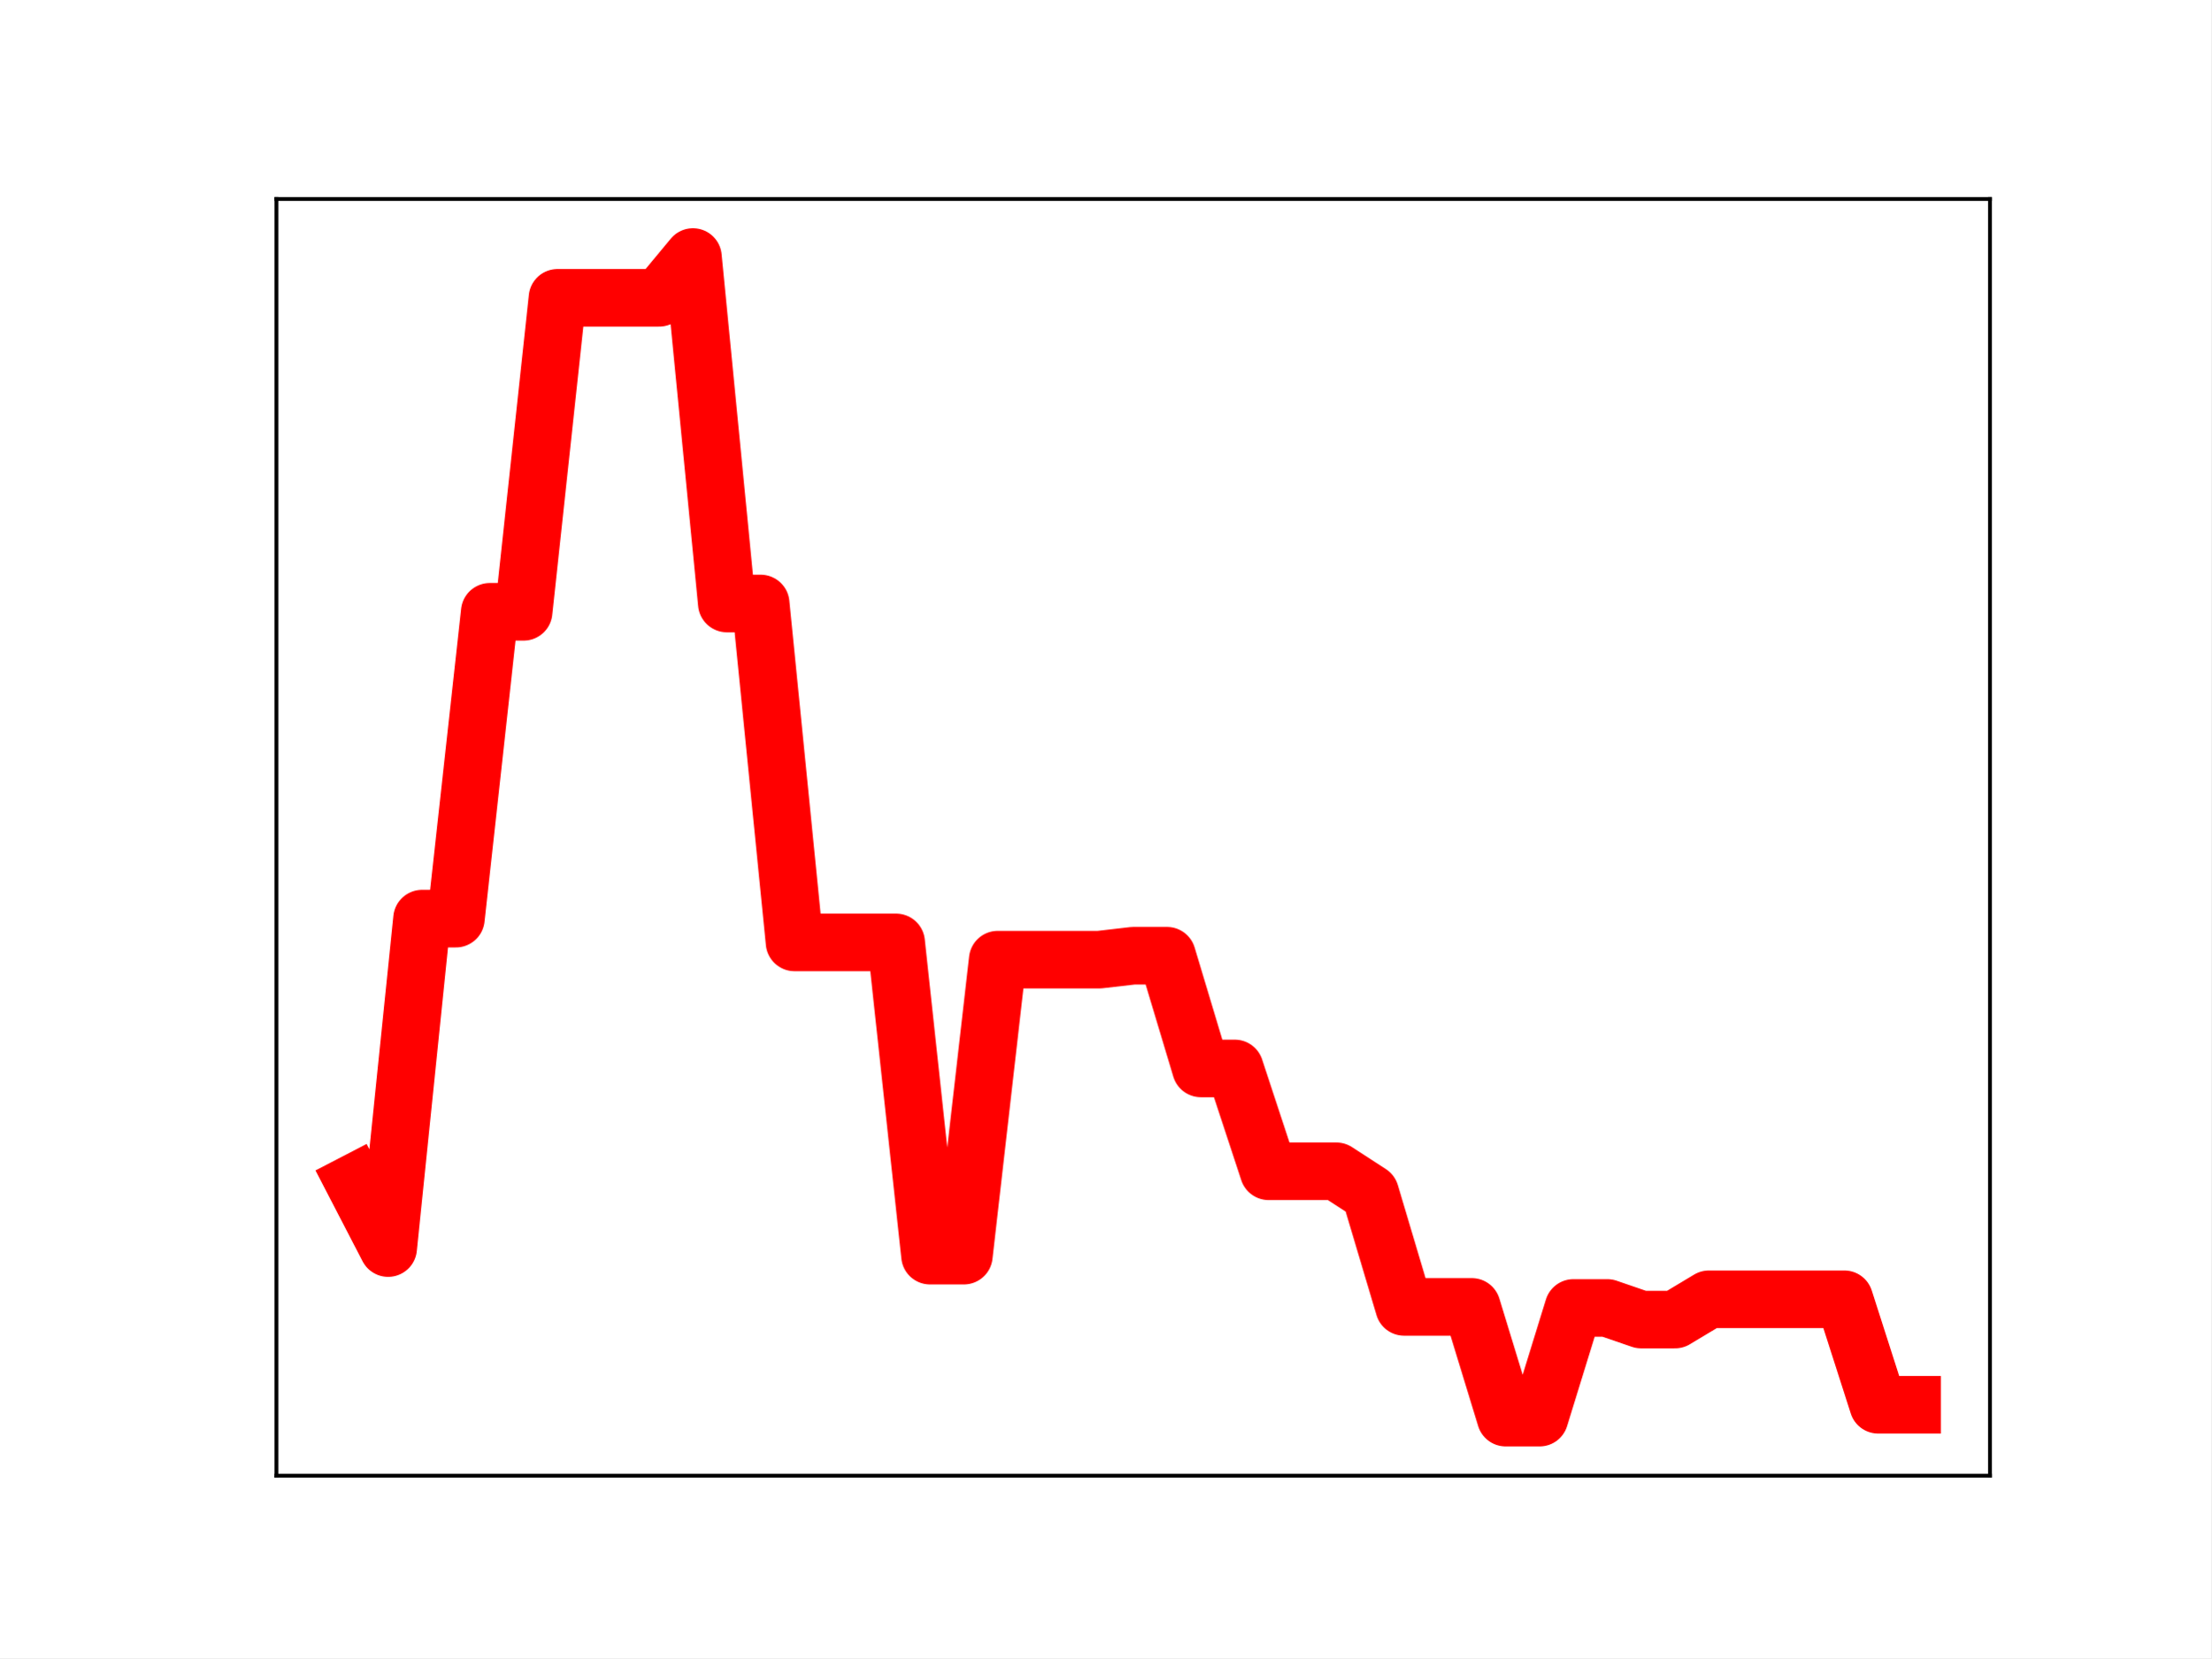
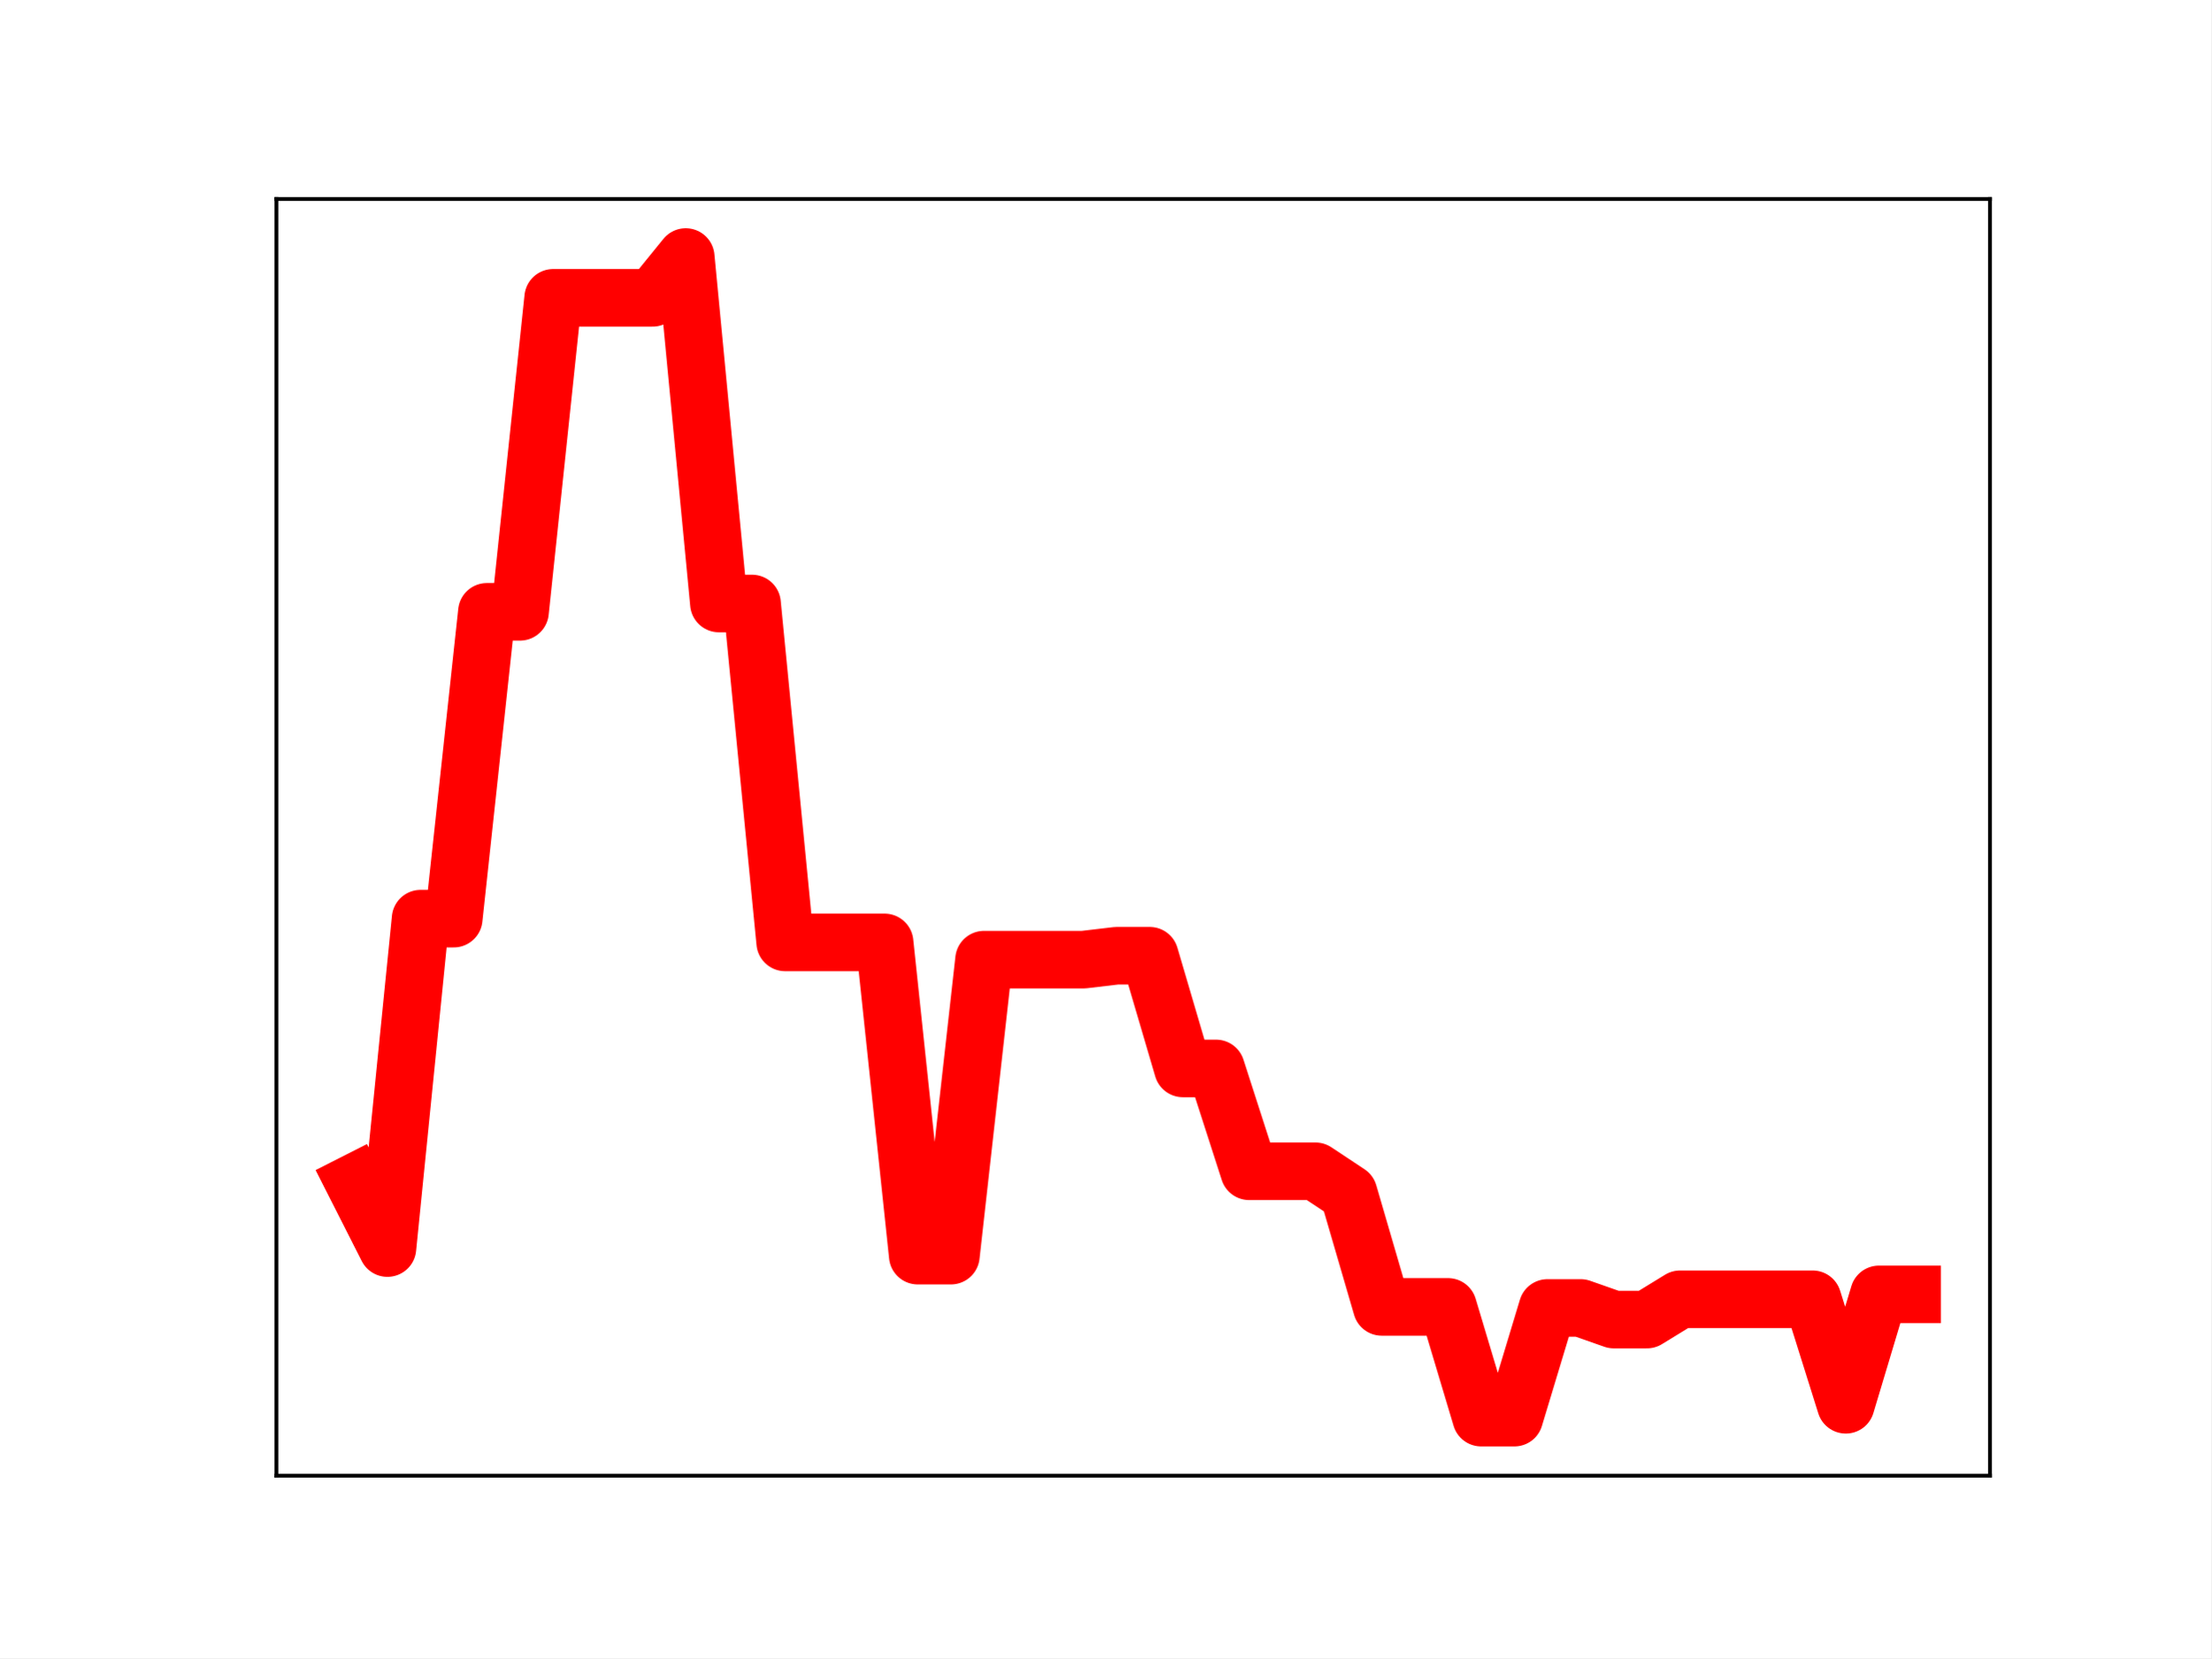
<svg xmlns="http://www.w3.org/2000/svg" xmlns:xlink="http://www.w3.org/1999/xlink" height="345.6pt" version="1.1" viewBox="0 0 460.8 345.6" width="460.8pt">
  <defs>
    <style type="text/css">
*{stroke-linecap:butt;stroke-linejoin:round;}
  </style>
  </defs>
  <g id="figure_1">
    <g id="patch_1">
      <path d="M 0 345.6  L 460.8 345.6  L 460.8 0  L 0 0  z " style="fill:#ffffff;" />
    </g>
    <g id="axes_1">
      <g id="patch_2">
        <path d="M 57.6 307.584  L 414.72 307.584  L 414.72 41.472  L 57.6 41.472  z " style="fill:#ffffff;" />
      </g>
      <g id="line2d_1">
-         <path clip-path="url(#p3d4c9f6fed)" d="M 73.833 246.526  L 80.89 260.142  L 87.948 191.476  L 95.006 191.476  L 102.064 127.52  L 109.121 127.52  L 116.179 62.072  L 123.237 62.072  L 130.294 62.072  L 137.352 62.072  L 144.41 53.568  L 151.468 125.785  L 158.525 125.785  L 165.583 196.429  L 172.641 196.429  L 179.698 196.429  L 186.756 196.429  L 193.814 261.72  L 200.871 261.72  L 207.929 200.023  L 214.987 200.023  L 222.045 200.023  L 229.102 200.023  L 236.16 199.207  L 243.218 199.207  L 250.275 222.699  L 257.333 222.699  L 264.391 244.135  L 271.449 244.135  L 278.506 244.135  L 285.564 248.713  L 292.622 272.405  L 299.679 272.405  L 306.737 272.405  L 313.795 295.488  L 320.852 295.488  L 327.91 272.62  L 334.968 272.62  L 342.026 275.048  L 349.083 275.048  L 356.141 270.814  L 363.199 270.814  L 370.256 270.814  L 377.314 270.814  L 384.372 270.814  L 391.43 292.807  L 398.487 292.807  " style="fill:none;stroke:#ff0000;stroke-linecap:square;stroke-width:12;" />
+         <path clip-path="url(#p76d981740c)" d="M 73.833 246.526  L 80.74 260.142  L 87.648 191.476  L 94.555 191.476  L 101.463 127.52  L 108.37 127.52  L 115.278 62.072  L 122.186 62.072  L 129.093 62.072  L 136.001 62.072  L 142.908 53.568  L 149.816 125.785  L 156.723 125.785  L 163.631 196.429  L 170.538 196.429  L 177.446 196.429  L 184.353 196.429  L 191.261 261.72  L 198.169 261.72  L 205.076 200.023  L 211.984 200.023  L 218.891 200.023  L 225.799 200.023  L 232.706 199.207  L 239.614 199.207  L 246.521 222.699  L 253.429 222.699  L 260.336 244.135  L 267.244 244.135  L 274.151 244.135  L 281.059 248.713  L 287.967 272.405  L 294.874 272.405  L 301.782 272.405  L 308.689 295.488  L 315.597 295.488  L 322.504 272.62  L 329.412 272.62  L 336.319 275.048  L 343.227 275.048  L 350.134 270.814  L 357.042 270.814  L 363.95 270.814  L 370.857 270.814  L 377.765 270.814  L 384.672 292.807  L 391.58 269.793  L 398.487 269.793  " style="fill:none;stroke:#ff0000;stroke-linecap:square;stroke-width:12;" />
        <defs>
-           <path d="M 0 3  C 0.796 3 1.559 2.684 2.121 2.121  C 2.684 1.559 3 0.796 3 0  C 3 -0.796 2.684 -1.559 2.121 -2.121  C 1.559 -2.684 0.796 -3 0 -3  C -0.796 -3 -1.559 -2.684 -2.121 -2.121  C -2.684 -1.559 -3 -0.796 -3 0  C -3 0.796 -2.684 1.559 -2.121 2.121  C -1.559 2.684 -0.796 3 0 3  z " id="mf4b77d63cc" style="stroke:#ff0000;" />
+           <path d="M 0 3  C 0.796 3 1.559 2.684 2.121 2.121  C 2.684 1.559 3 0.796 3 0  C 3 -0.796 2.684 -1.559 2.121 -2.121  C 1.559 -2.684 0.796 -3 0 -3  C -0.796 -3 -1.559 -2.684 -2.121 -2.121  C -2.684 -1.559 -3 -0.796 -3 0  C -3 0.796 -2.684 1.559 -2.121 2.121  C -1.559 2.684 -0.796 3 0 3  z " id="mc8447608c2" style="stroke:#ff0000;" />
        </defs>
-         <g clip-path="url(#p3d4c9f6fed)">
-           <use style="fill:#ff0000;stroke:#ff0000;" x="73.833" xlink:href="#mf4b77d63cc" y="246.526" />
-           <use style="fill:#ff0000;stroke:#ff0000;" x="80.89" xlink:href="#mf4b77d63cc" y="260.142" />
-           <use style="fill:#ff0000;stroke:#ff0000;" x="87.948" xlink:href="#mf4b77d63cc" y="191.476" />
-           <use style="fill:#ff0000;stroke:#ff0000;" x="95.006" xlink:href="#mf4b77d63cc" y="191.476" />
-           <use style="fill:#ff0000;stroke:#ff0000;" x="102.064" xlink:href="#mf4b77d63cc" y="127.52" />
-           <use style="fill:#ff0000;stroke:#ff0000;" x="109.121" xlink:href="#mf4b77d63cc" y="127.52" />
-           <use style="fill:#ff0000;stroke:#ff0000;" x="116.179" xlink:href="#mf4b77d63cc" y="62.072" />
-           <use style="fill:#ff0000;stroke:#ff0000;" x="123.237" xlink:href="#mf4b77d63cc" y="62.072" />
-           <use style="fill:#ff0000;stroke:#ff0000;" x="130.294" xlink:href="#mf4b77d63cc" y="62.072" />
-           <use style="fill:#ff0000;stroke:#ff0000;" x="137.352" xlink:href="#mf4b77d63cc" y="62.072" />
-           <use style="fill:#ff0000;stroke:#ff0000;" x="144.41" xlink:href="#mf4b77d63cc" y="53.568" />
-           <use style="fill:#ff0000;stroke:#ff0000;" x="151.468" xlink:href="#mf4b77d63cc" y="125.785" />
-           <use style="fill:#ff0000;stroke:#ff0000;" x="158.525" xlink:href="#mf4b77d63cc" y="125.785" />
-           <use style="fill:#ff0000;stroke:#ff0000;" x="165.583" xlink:href="#mf4b77d63cc" y="196.429" />
-           <use style="fill:#ff0000;stroke:#ff0000;" x="172.641" xlink:href="#mf4b77d63cc" y="196.429" />
-           <use style="fill:#ff0000;stroke:#ff0000;" x="179.698" xlink:href="#mf4b77d63cc" y="196.429" />
-           <use style="fill:#ff0000;stroke:#ff0000;" x="186.756" xlink:href="#mf4b77d63cc" y="196.429" />
-           <use style="fill:#ff0000;stroke:#ff0000;" x="193.814" xlink:href="#mf4b77d63cc" y="261.72" />
-           <use style="fill:#ff0000;stroke:#ff0000;" x="200.871" xlink:href="#mf4b77d63cc" y="261.72" />
-           <use style="fill:#ff0000;stroke:#ff0000;" x="207.929" xlink:href="#mf4b77d63cc" y="200.023" />
-           <use style="fill:#ff0000;stroke:#ff0000;" x="214.987" xlink:href="#mf4b77d63cc" y="200.023" />
-           <use style="fill:#ff0000;stroke:#ff0000;" x="222.045" xlink:href="#mf4b77d63cc" y="200.023" />
-           <use style="fill:#ff0000;stroke:#ff0000;" x="229.102" xlink:href="#mf4b77d63cc" y="200.023" />
-           <use style="fill:#ff0000;stroke:#ff0000;" x="236.16" xlink:href="#mf4b77d63cc" y="199.207" />
-           <use style="fill:#ff0000;stroke:#ff0000;" x="243.218" xlink:href="#mf4b77d63cc" y="199.207" />
-           <use style="fill:#ff0000;stroke:#ff0000;" x="250.275" xlink:href="#mf4b77d63cc" y="222.699" />
-           <use style="fill:#ff0000;stroke:#ff0000;" x="257.333" xlink:href="#mf4b77d63cc" y="222.699" />
-           <use style="fill:#ff0000;stroke:#ff0000;" x="264.391" xlink:href="#mf4b77d63cc" y="244.135" />
-           <use style="fill:#ff0000;stroke:#ff0000;" x="271.449" xlink:href="#mf4b77d63cc" y="244.135" />
-           <use style="fill:#ff0000;stroke:#ff0000;" x="278.506" xlink:href="#mf4b77d63cc" y="244.135" />
-           <use style="fill:#ff0000;stroke:#ff0000;" x="285.564" xlink:href="#mf4b77d63cc" y="248.713" />
-           <use style="fill:#ff0000;stroke:#ff0000;" x="292.622" xlink:href="#mf4b77d63cc" y="272.405" />
-           <use style="fill:#ff0000;stroke:#ff0000;" x="299.679" xlink:href="#mf4b77d63cc" y="272.405" />
-           <use style="fill:#ff0000;stroke:#ff0000;" x="306.737" xlink:href="#mf4b77d63cc" y="272.405" />
-           <use style="fill:#ff0000;stroke:#ff0000;" x="313.795" xlink:href="#mf4b77d63cc" y="295.488" />
-           <use style="fill:#ff0000;stroke:#ff0000;" x="320.852" xlink:href="#mf4b77d63cc" y="295.488" />
-           <use style="fill:#ff0000;stroke:#ff0000;" x="327.91" xlink:href="#mf4b77d63cc" y="272.62" />
-           <use style="fill:#ff0000;stroke:#ff0000;" x="334.968" xlink:href="#mf4b77d63cc" y="272.62" />
-           <use style="fill:#ff0000;stroke:#ff0000;" x="342.026" xlink:href="#mf4b77d63cc" y="275.048" />
-           <use style="fill:#ff0000;stroke:#ff0000;" x="349.083" xlink:href="#mf4b77d63cc" y="275.048" />
-           <use style="fill:#ff0000;stroke:#ff0000;" x="356.141" xlink:href="#mf4b77d63cc" y="270.814" />
-           <use style="fill:#ff0000;stroke:#ff0000;" x="363.199" xlink:href="#mf4b77d63cc" y="270.814" />
-           <use style="fill:#ff0000;stroke:#ff0000;" x="370.256" xlink:href="#mf4b77d63cc" y="270.814" />
-           <use style="fill:#ff0000;stroke:#ff0000;" x="377.314" xlink:href="#mf4b77d63cc" y="270.814" />
-           <use style="fill:#ff0000;stroke:#ff0000;" x="384.372" xlink:href="#mf4b77d63cc" y="270.814" />
-           <use style="fill:#ff0000;stroke:#ff0000;" x="391.43" xlink:href="#mf4b77d63cc" y="292.807" />
-           <use style="fill:#ff0000;stroke:#ff0000;" x="398.487" xlink:href="#mf4b77d63cc" y="292.807" />
+         <g clip-path="url(#p76d981740c)">
+           <use style="fill:#ff0000;stroke:#ff0000;" x="73.833" xlink:href="#mc8447608c2" y="246.526" />
+           <use style="fill:#ff0000;stroke:#ff0000;" x="80.74" xlink:href="#mc8447608c2" y="260.142" />
+           <use style="fill:#ff0000;stroke:#ff0000;" x="87.648" xlink:href="#mc8447608c2" y="191.476" />
+           <use style="fill:#ff0000;stroke:#ff0000;" x="94.555" xlink:href="#mc8447608c2" y="191.476" />
+           <use style="fill:#ff0000;stroke:#ff0000;" x="101.463" xlink:href="#mc8447608c2" y="127.52" />
+           <use style="fill:#ff0000;stroke:#ff0000;" x="108.37" xlink:href="#mc8447608c2" y="127.52" />
+           <use style="fill:#ff0000;stroke:#ff0000;" x="115.278" xlink:href="#mc8447608c2" y="62.072" />
+           <use style="fill:#ff0000;stroke:#ff0000;" x="122.186" xlink:href="#mc8447608c2" y="62.072" />
+           <use style="fill:#ff0000;stroke:#ff0000;" x="129.093" xlink:href="#mc8447608c2" y="62.072" />
+           <use style="fill:#ff0000;stroke:#ff0000;" x="136.001" xlink:href="#mc8447608c2" y="62.072" />
+           <use style="fill:#ff0000;stroke:#ff0000;" x="142.908" xlink:href="#mc8447608c2" y="53.568" />
+           <use style="fill:#ff0000;stroke:#ff0000;" x="149.816" xlink:href="#mc8447608c2" y="125.785" />
+           <use style="fill:#ff0000;stroke:#ff0000;" x="156.723" xlink:href="#mc8447608c2" y="125.785" />
+           <use style="fill:#ff0000;stroke:#ff0000;" x="163.631" xlink:href="#mc8447608c2" y="196.429" />
+           <use style="fill:#ff0000;stroke:#ff0000;" x="170.538" xlink:href="#mc8447608c2" y="196.429" />
+           <use style="fill:#ff0000;stroke:#ff0000;" x="177.446" xlink:href="#mc8447608c2" y="196.429" />
+           <use style="fill:#ff0000;stroke:#ff0000;" x="184.353" xlink:href="#mc8447608c2" y="196.429" />
+           <use style="fill:#ff0000;stroke:#ff0000;" x="191.261" xlink:href="#mc8447608c2" y="261.72" />
+           <use style="fill:#ff0000;stroke:#ff0000;" x="198.169" xlink:href="#mc8447608c2" y="261.72" />
+           <use style="fill:#ff0000;stroke:#ff0000;" x="205.076" xlink:href="#mc8447608c2" y="200.023" />
+           <use style="fill:#ff0000;stroke:#ff0000;" x="211.984" xlink:href="#mc8447608c2" y="200.023" />
+           <use style="fill:#ff0000;stroke:#ff0000;" x="218.891" xlink:href="#mc8447608c2" y="200.023" />
+           <use style="fill:#ff0000;stroke:#ff0000;" x="225.799" xlink:href="#mc8447608c2" y="200.023" />
+           <use style="fill:#ff0000;stroke:#ff0000;" x="232.706" xlink:href="#mc8447608c2" y="199.207" />
+           <use style="fill:#ff0000;stroke:#ff0000;" x="239.614" xlink:href="#mc8447608c2" y="199.207" />
+           <use style="fill:#ff0000;stroke:#ff0000;" x="246.521" xlink:href="#mc8447608c2" y="222.699" />
+           <use style="fill:#ff0000;stroke:#ff0000;" x="253.429" xlink:href="#mc8447608c2" y="222.699" />
+           <use style="fill:#ff0000;stroke:#ff0000;" x="260.336" xlink:href="#mc8447608c2" y="244.135" />
+           <use style="fill:#ff0000;stroke:#ff0000;" x="267.244" xlink:href="#mc8447608c2" y="244.135" />
+           <use style="fill:#ff0000;stroke:#ff0000;" x="274.151" xlink:href="#mc8447608c2" y="244.135" />
+           <use style="fill:#ff0000;stroke:#ff0000;" x="281.059" xlink:href="#mc8447608c2" y="248.713" />
+           <use style="fill:#ff0000;stroke:#ff0000;" x="287.967" xlink:href="#mc8447608c2" y="272.405" />
+           <use style="fill:#ff0000;stroke:#ff0000;" x="294.874" xlink:href="#mc8447608c2" y="272.405" />
+           <use style="fill:#ff0000;stroke:#ff0000;" x="301.782" xlink:href="#mc8447608c2" y="272.405" />
+           <use style="fill:#ff0000;stroke:#ff0000;" x="308.689" xlink:href="#mc8447608c2" y="295.488" />
+           <use style="fill:#ff0000;stroke:#ff0000;" x="315.597" xlink:href="#mc8447608c2" y="295.488" />
+           <use style="fill:#ff0000;stroke:#ff0000;" x="322.504" xlink:href="#mc8447608c2" y="272.62" />
+           <use style="fill:#ff0000;stroke:#ff0000;" x="329.412" xlink:href="#mc8447608c2" y="272.62" />
+           <use style="fill:#ff0000;stroke:#ff0000;" x="336.319" xlink:href="#mc8447608c2" y="275.048" />
+           <use style="fill:#ff0000;stroke:#ff0000;" x="343.227" xlink:href="#mc8447608c2" y="275.048" />
+           <use style="fill:#ff0000;stroke:#ff0000;" x="350.134" xlink:href="#mc8447608c2" y="270.814" />
+           <use style="fill:#ff0000;stroke:#ff0000;" x="357.042" xlink:href="#mc8447608c2" y="270.814" />
+           <use style="fill:#ff0000;stroke:#ff0000;" x="363.95" xlink:href="#mc8447608c2" y="270.814" />
+           <use style="fill:#ff0000;stroke:#ff0000;" x="370.857" xlink:href="#mc8447608c2" y="270.814" />
+           <use style="fill:#ff0000;stroke:#ff0000;" x="377.765" xlink:href="#mc8447608c2" y="270.814" />
+           <use style="fill:#ff0000;stroke:#ff0000;" x="384.672" xlink:href="#mc8447608c2" y="292.807" />
+           <use style="fill:#ff0000;stroke:#ff0000;" x="391.58" xlink:href="#mc8447608c2" y="269.793" />
+           <use style="fill:#ff0000;stroke:#ff0000;" x="398.487" xlink:href="#mc8447608c2" y="269.793" />
        </g>
      </g>
      <g id="patch_3">
        <path d="M 57.6 307.584  L 57.6 41.472  " style="fill:none;stroke:#000000;stroke-linecap:square;stroke-linejoin:miter;stroke-width:0.8;" />
      </g>
      <g id="patch_4">
        <path d="M 414.72 307.584  L 414.72 41.472  " style="fill:none;stroke:#000000;stroke-linecap:square;stroke-linejoin:miter;stroke-width:0.8;" />
      </g>
      <g id="patch_5">
        <path d="M 57.6 307.584  L 414.72 307.584  " style="fill:none;stroke:#000000;stroke-linecap:square;stroke-linejoin:miter;stroke-width:0.8;" />
      </g>
      <g id="patch_6">
        <path d="M 57.6 41.472  L 414.72 41.472  " style="fill:none;stroke:#000000;stroke-linecap:square;stroke-linejoin:miter;stroke-width:0.8;" />
      </g>
    </g>
  </g>
  <defs>
-     <clipPath id="p3d4c9f6fed">
+     <clipPath id="p76d981740c">
      <rect height="266.112" width="357.12" x="57.6" y="41.472" />
    </clipPath>
  </defs>
</svg>
